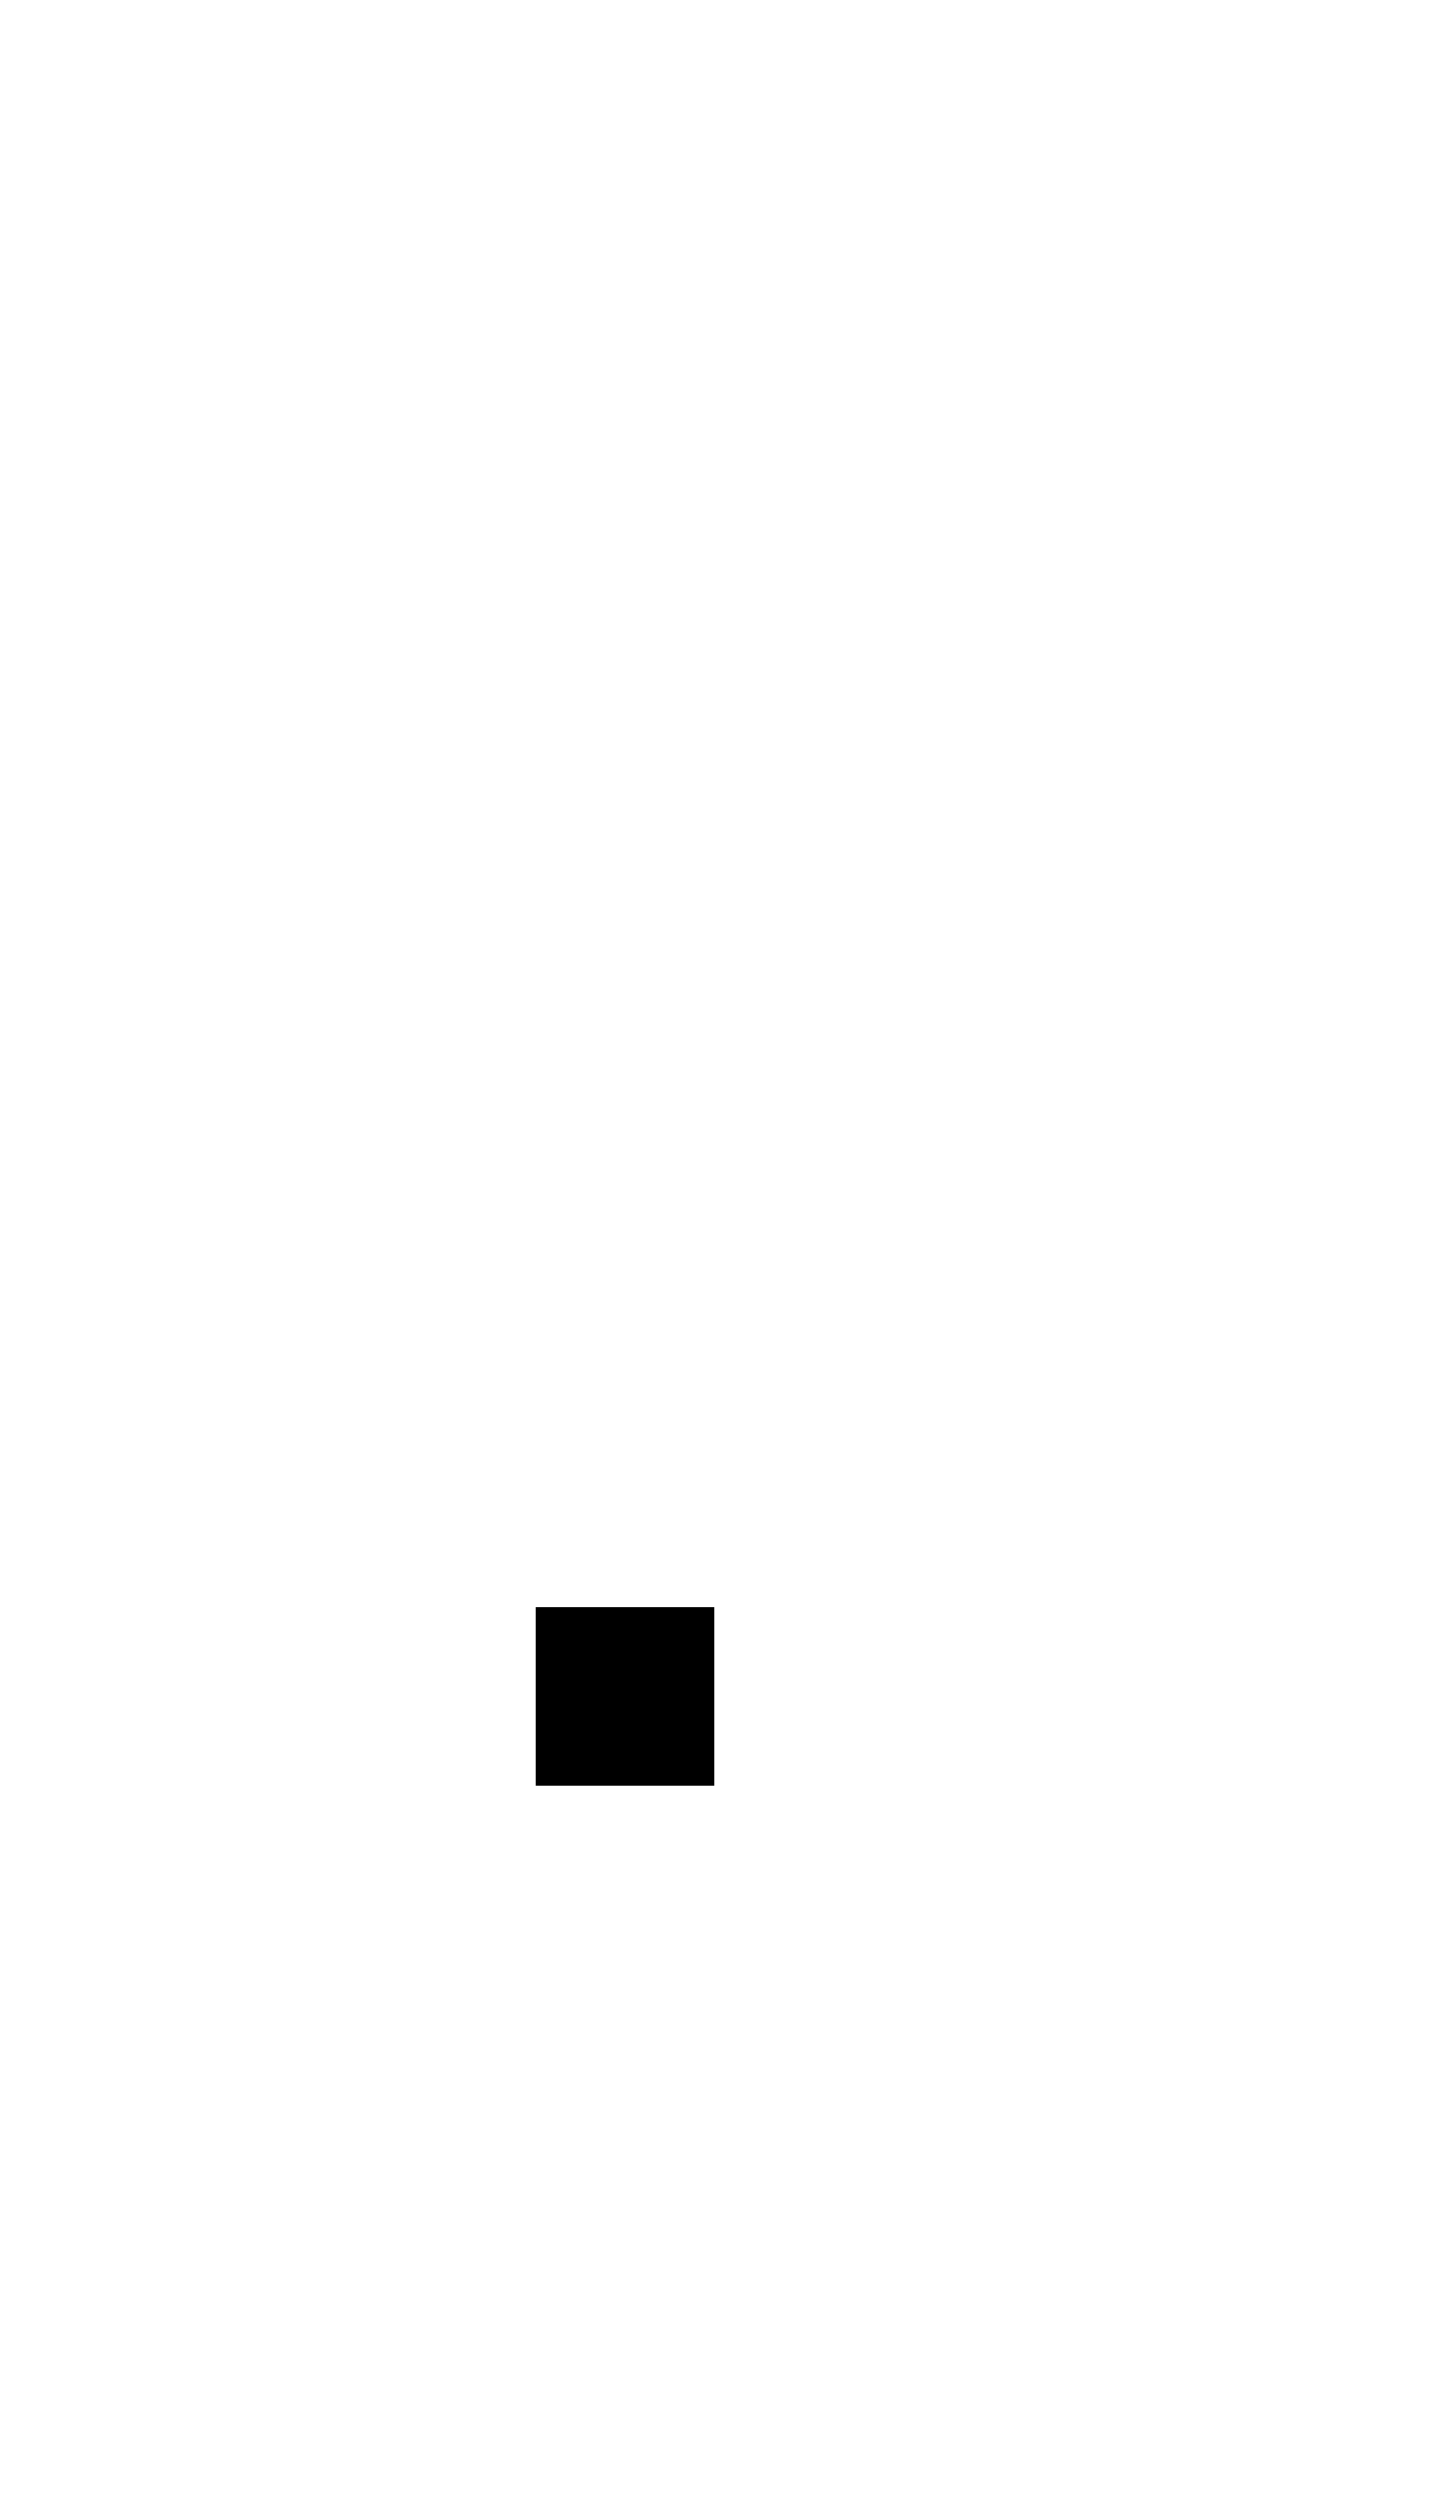
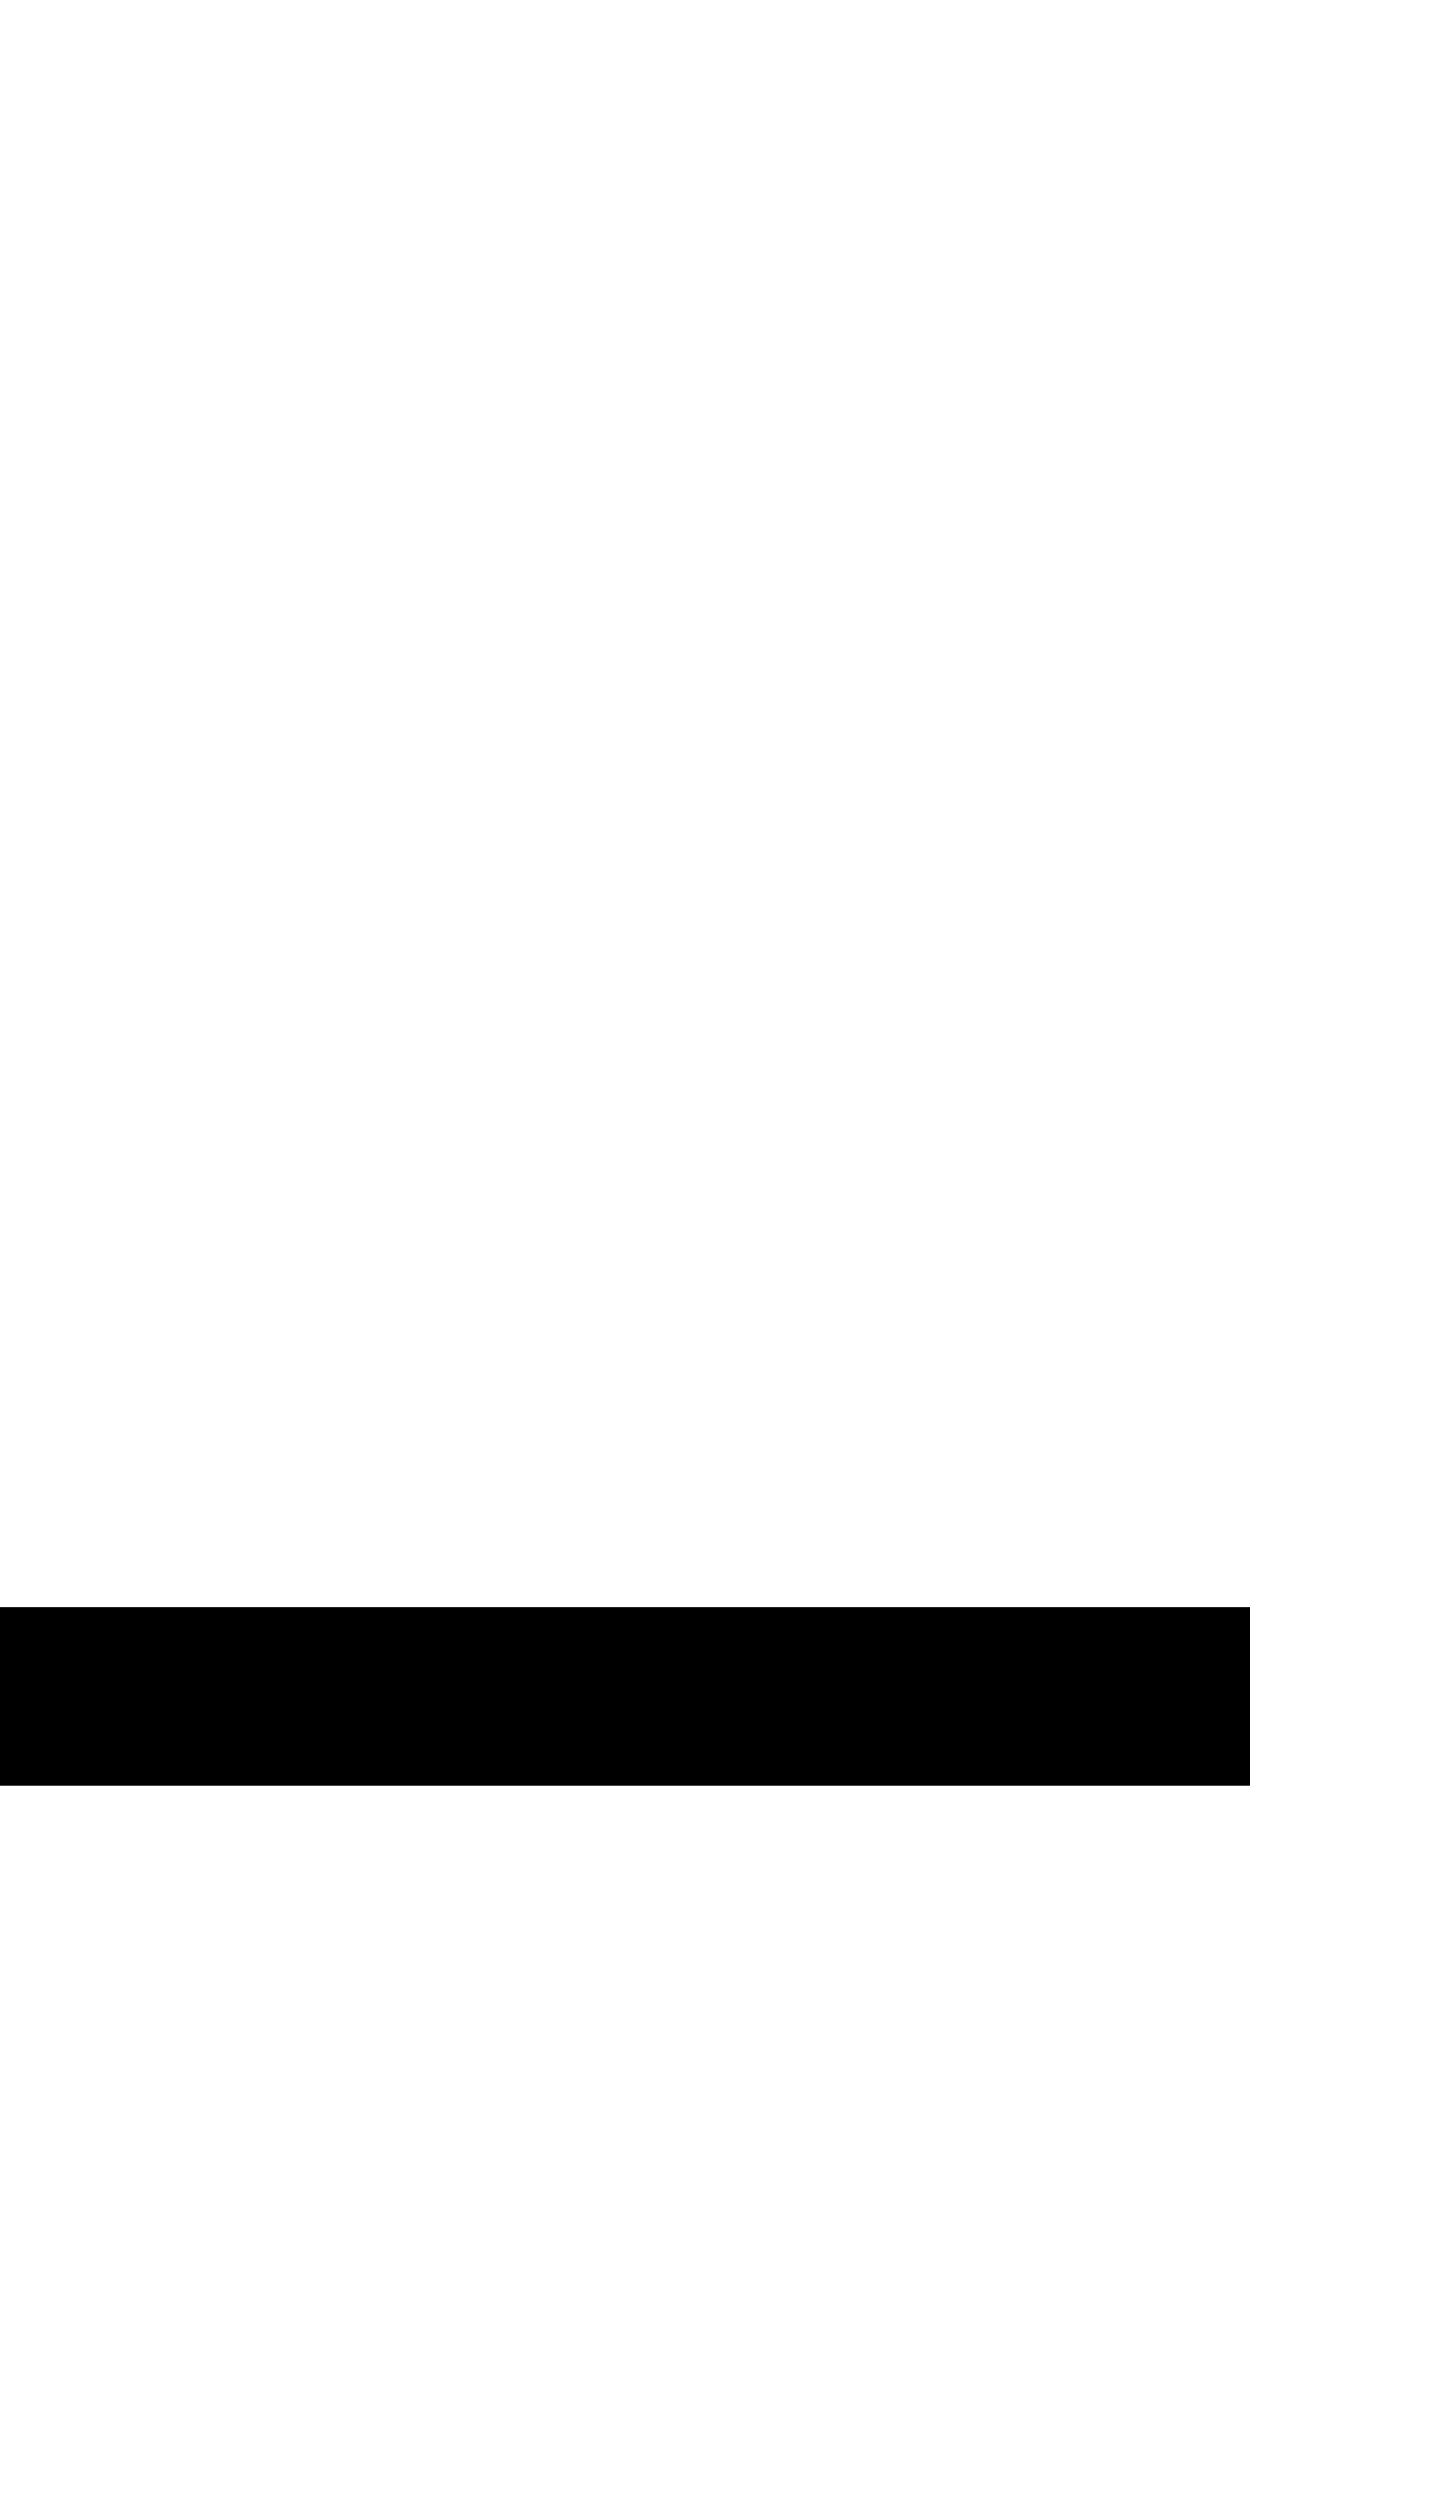
<svg xmlns="http://www.w3.org/2000/svg" width="400" height="700">
-   <path d="m 150,450 v 50 h 50 v -50 z" />
+   <path d="m 0,450 v 50 h 350 v -50 z" />
</svg>
